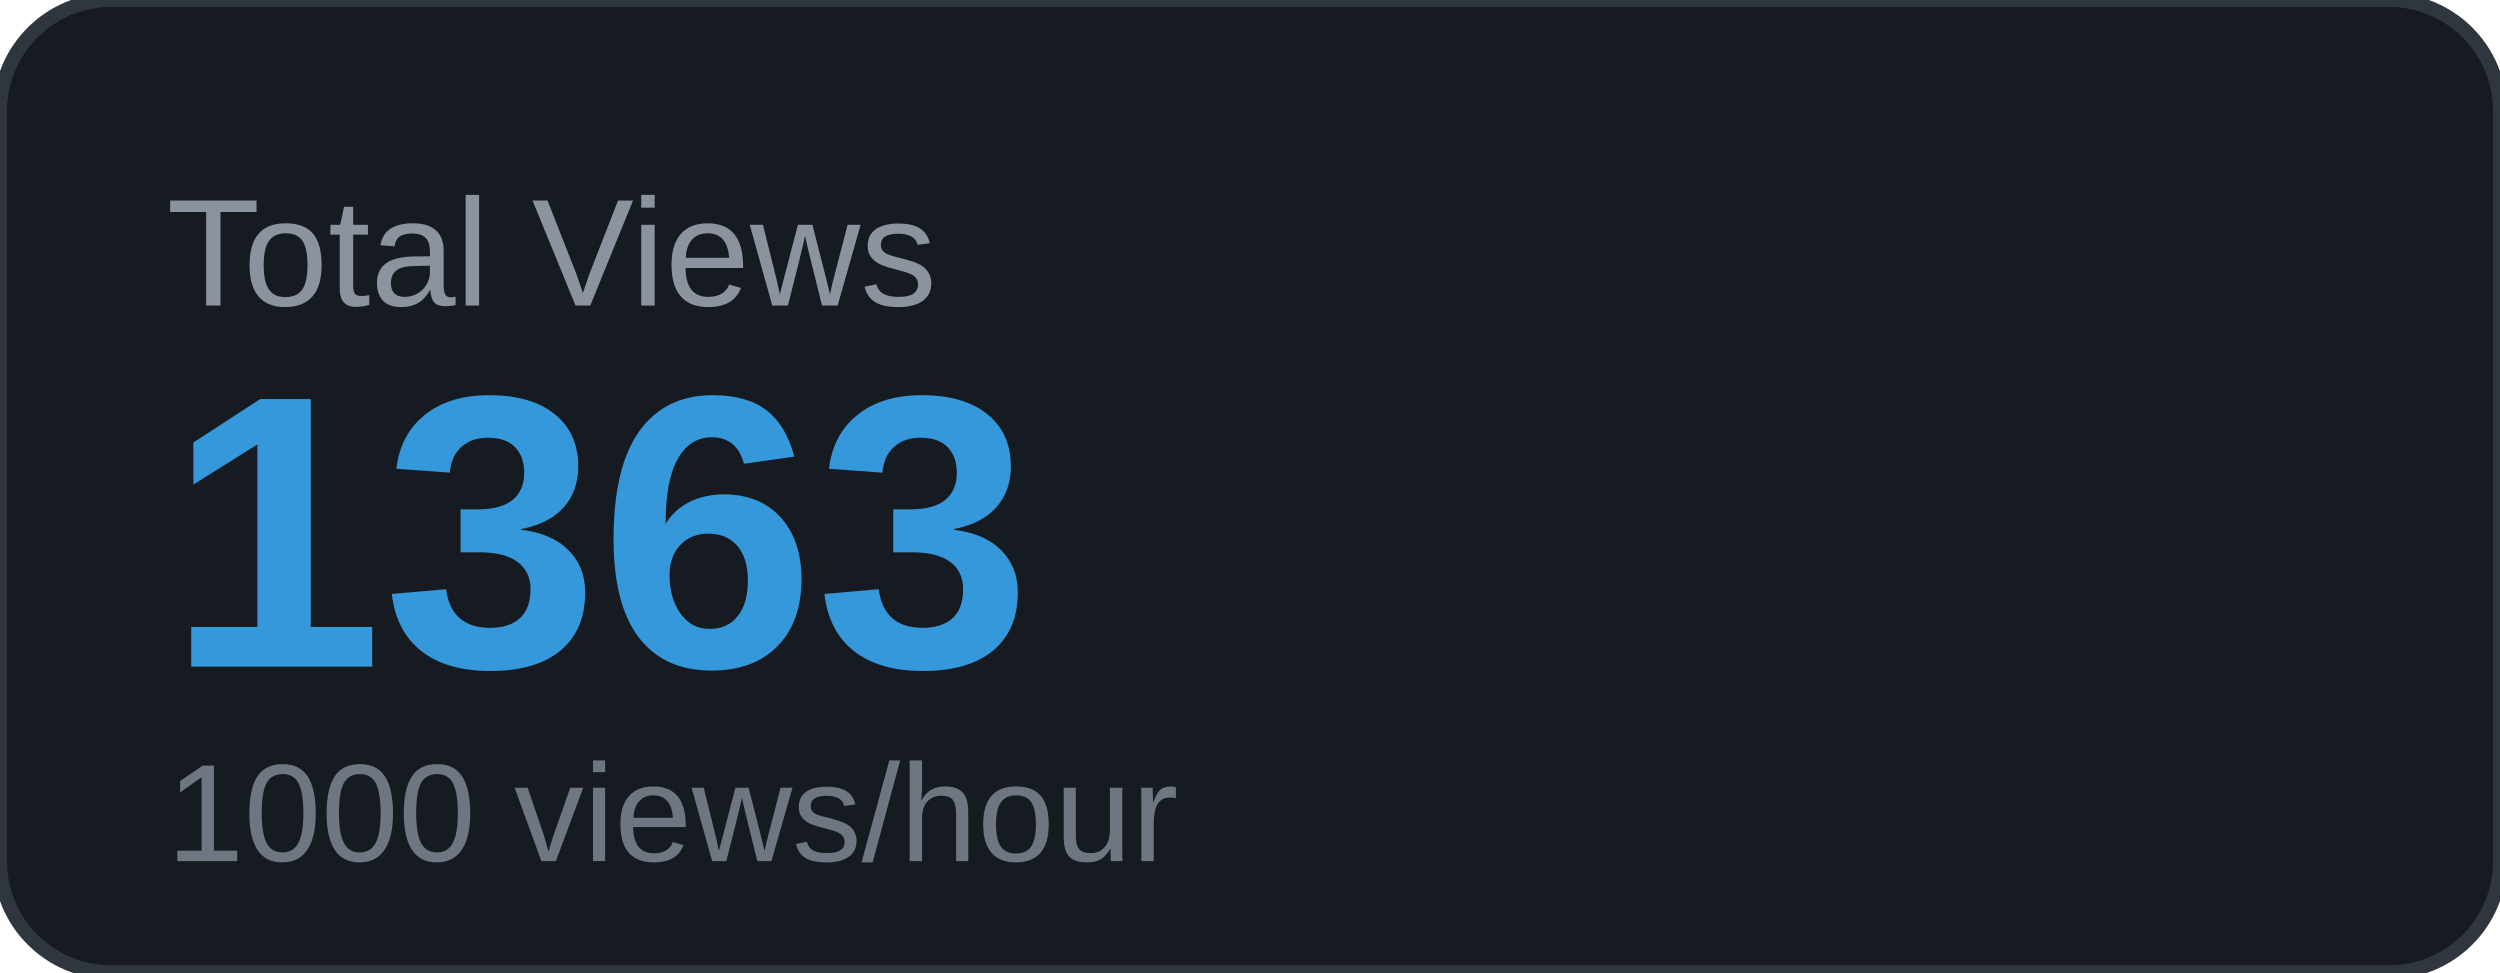
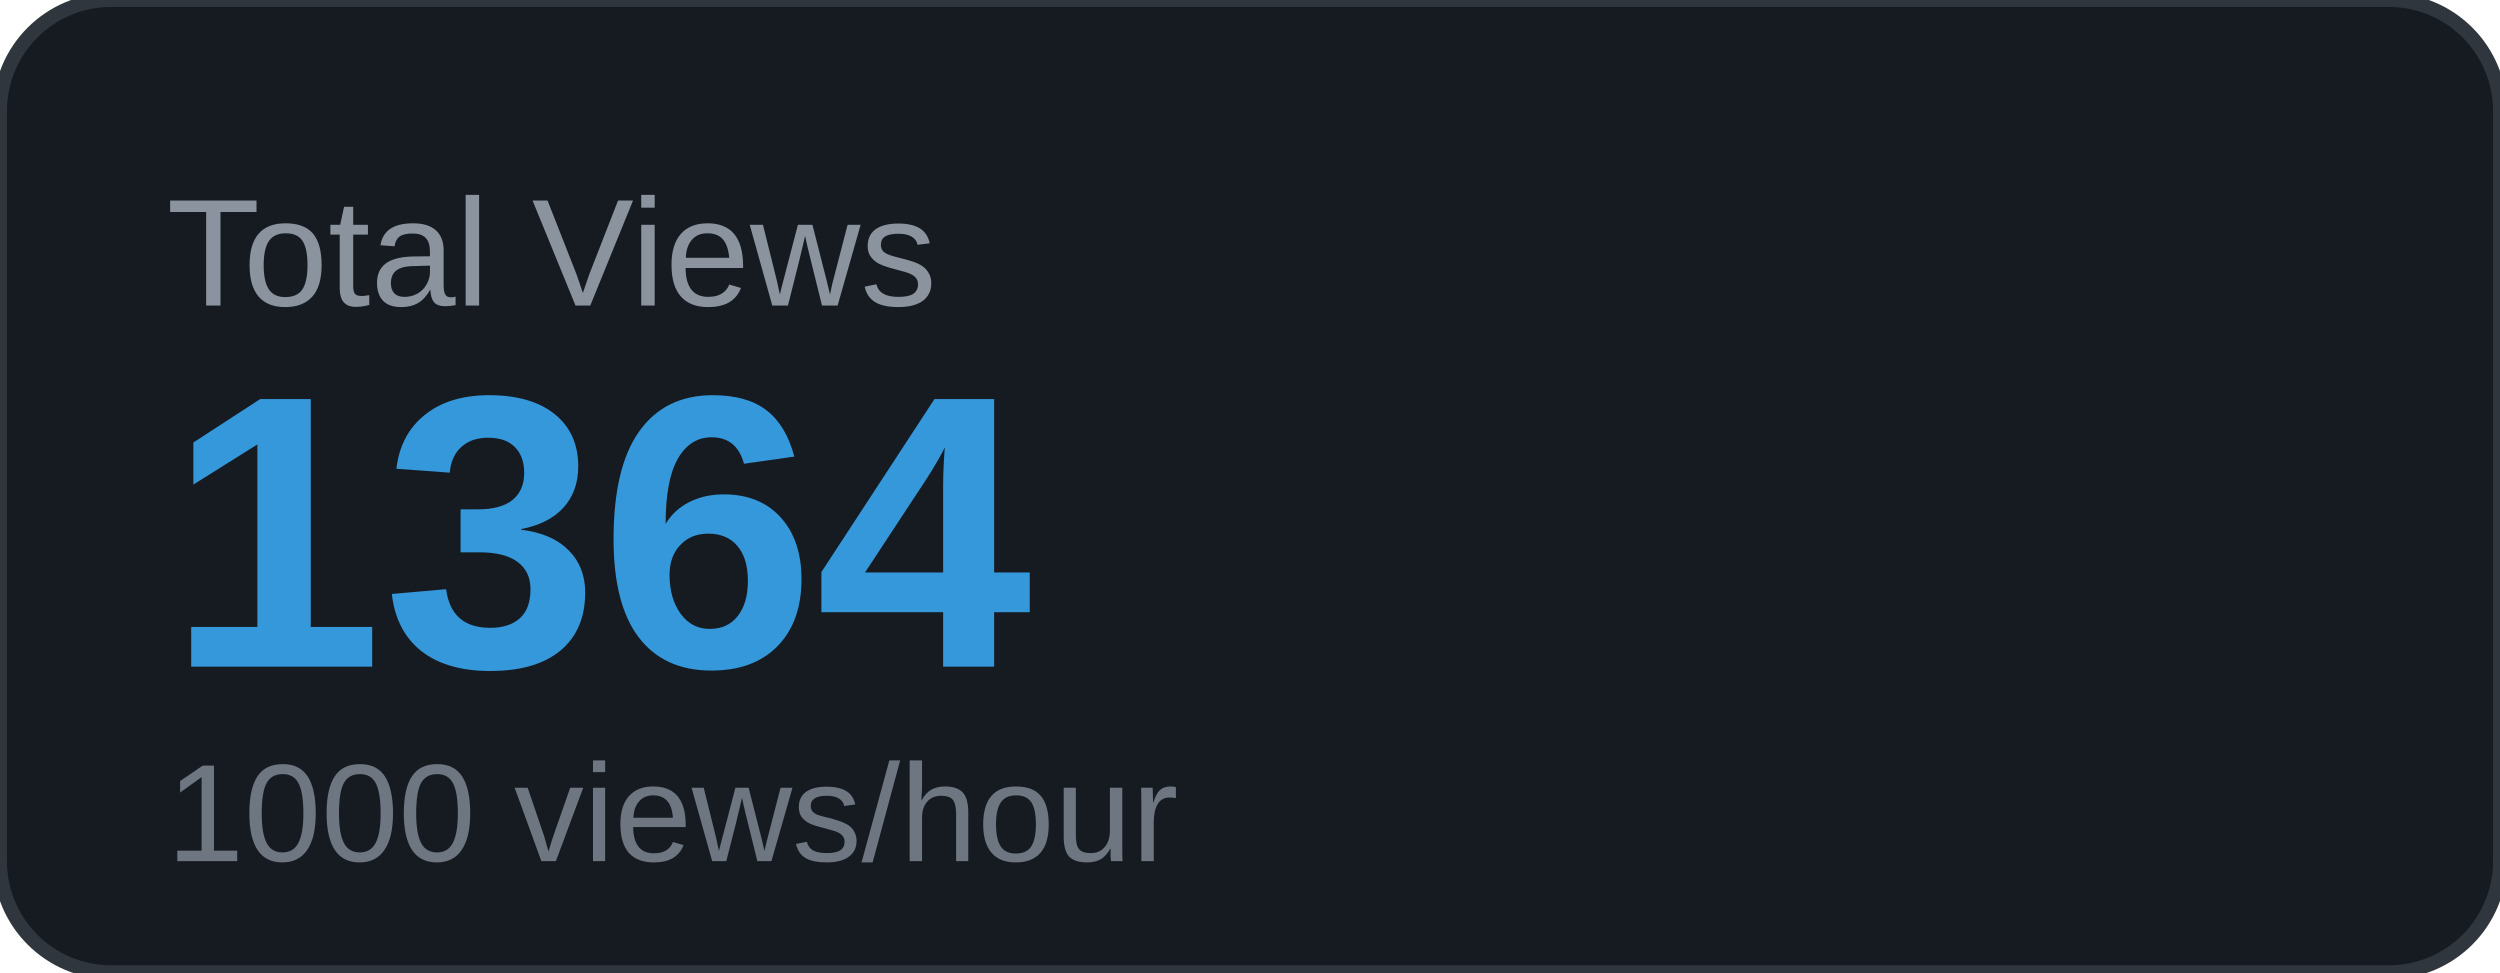
<svg xmlns="http://www.w3.org/2000/svg" width="180" height="70" viewBox="0 0 180 70">
  <rect width="180" height="70" rx="8" fill="#161b22" />
  <rect width="180" height="70" rx="8" fill="none" stroke="#30363d" stroke-width="1" />
  <text x="12" y="22" font-family="Arial, sans-serif" font-size="11" fill="#8b949e" text-transform="uppercase">Total Views</text>
-   <text x="12" y="48" font-family="Arial, sans-serif" font-size="28" font-weight="700" fill="#3498db">1363</text>
+   <text x="12" y="48" font-family="Arial, sans-serif" font-size="28" font-weight="700" fill="#3498db">1364</text>
  <text x="12" y="62" font-family="Arial, sans-serif" font-size="10" fill="#6e7681">1000 views/hour</text>
</svg>
